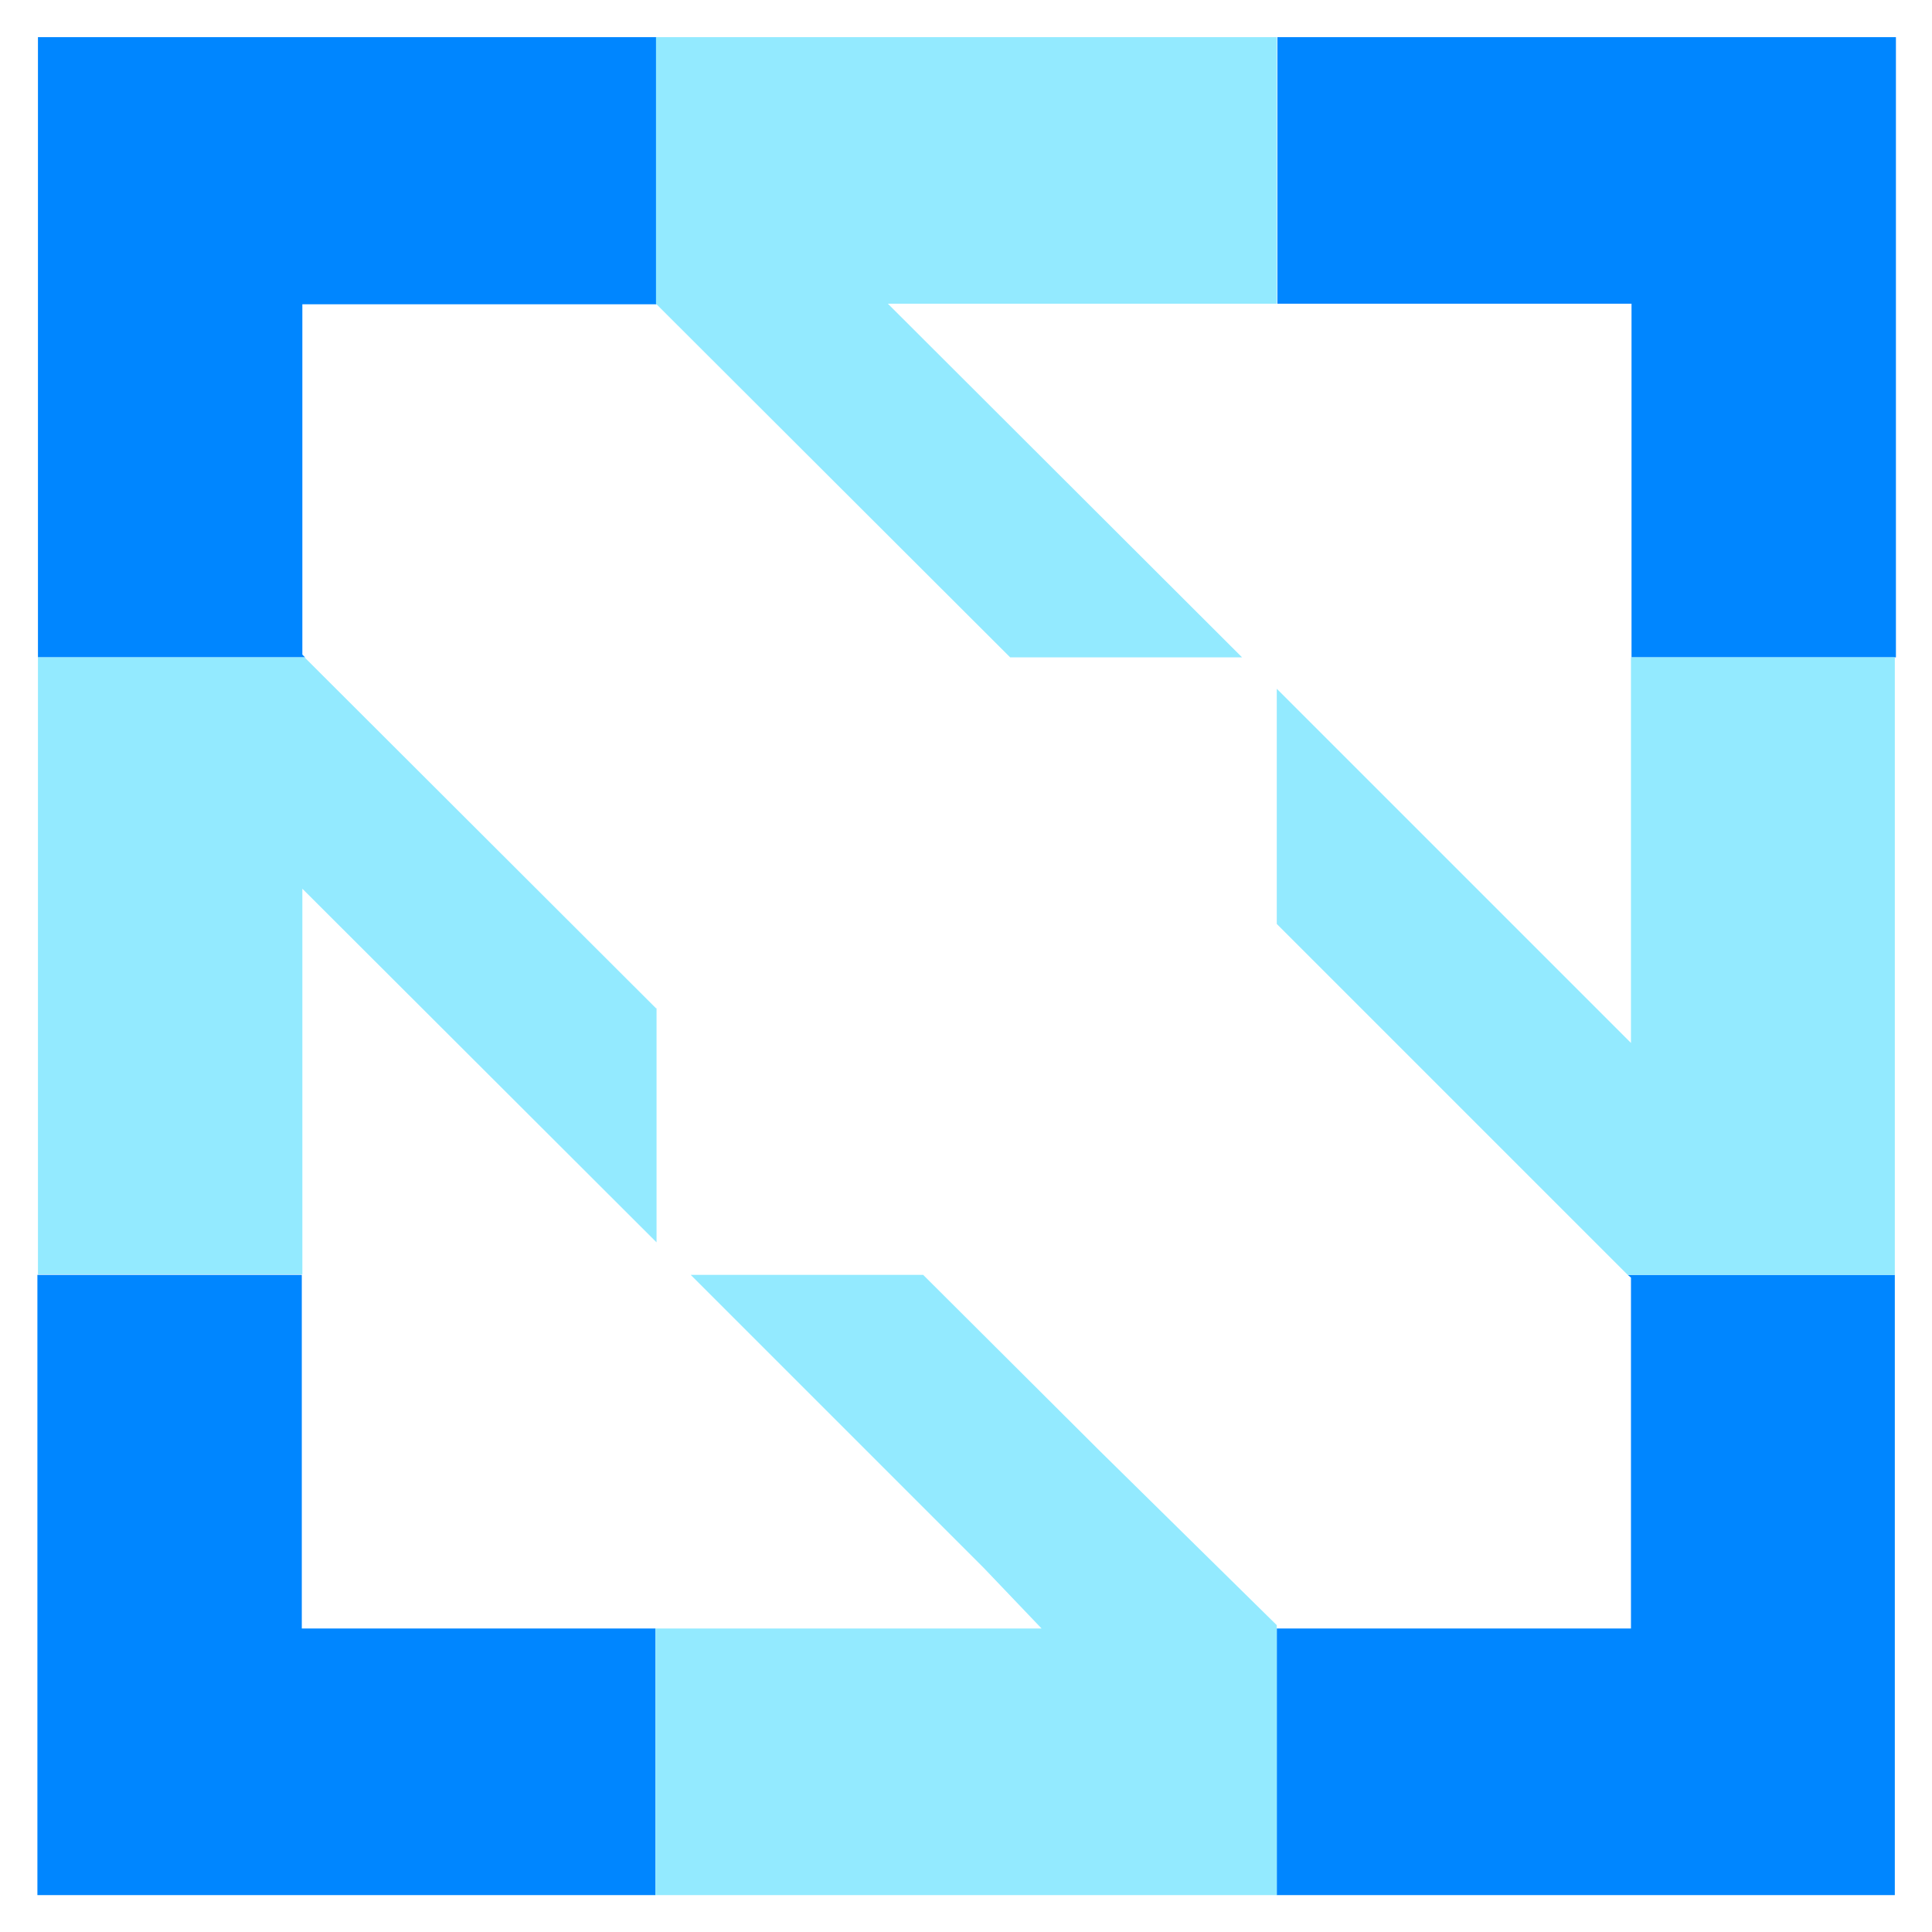
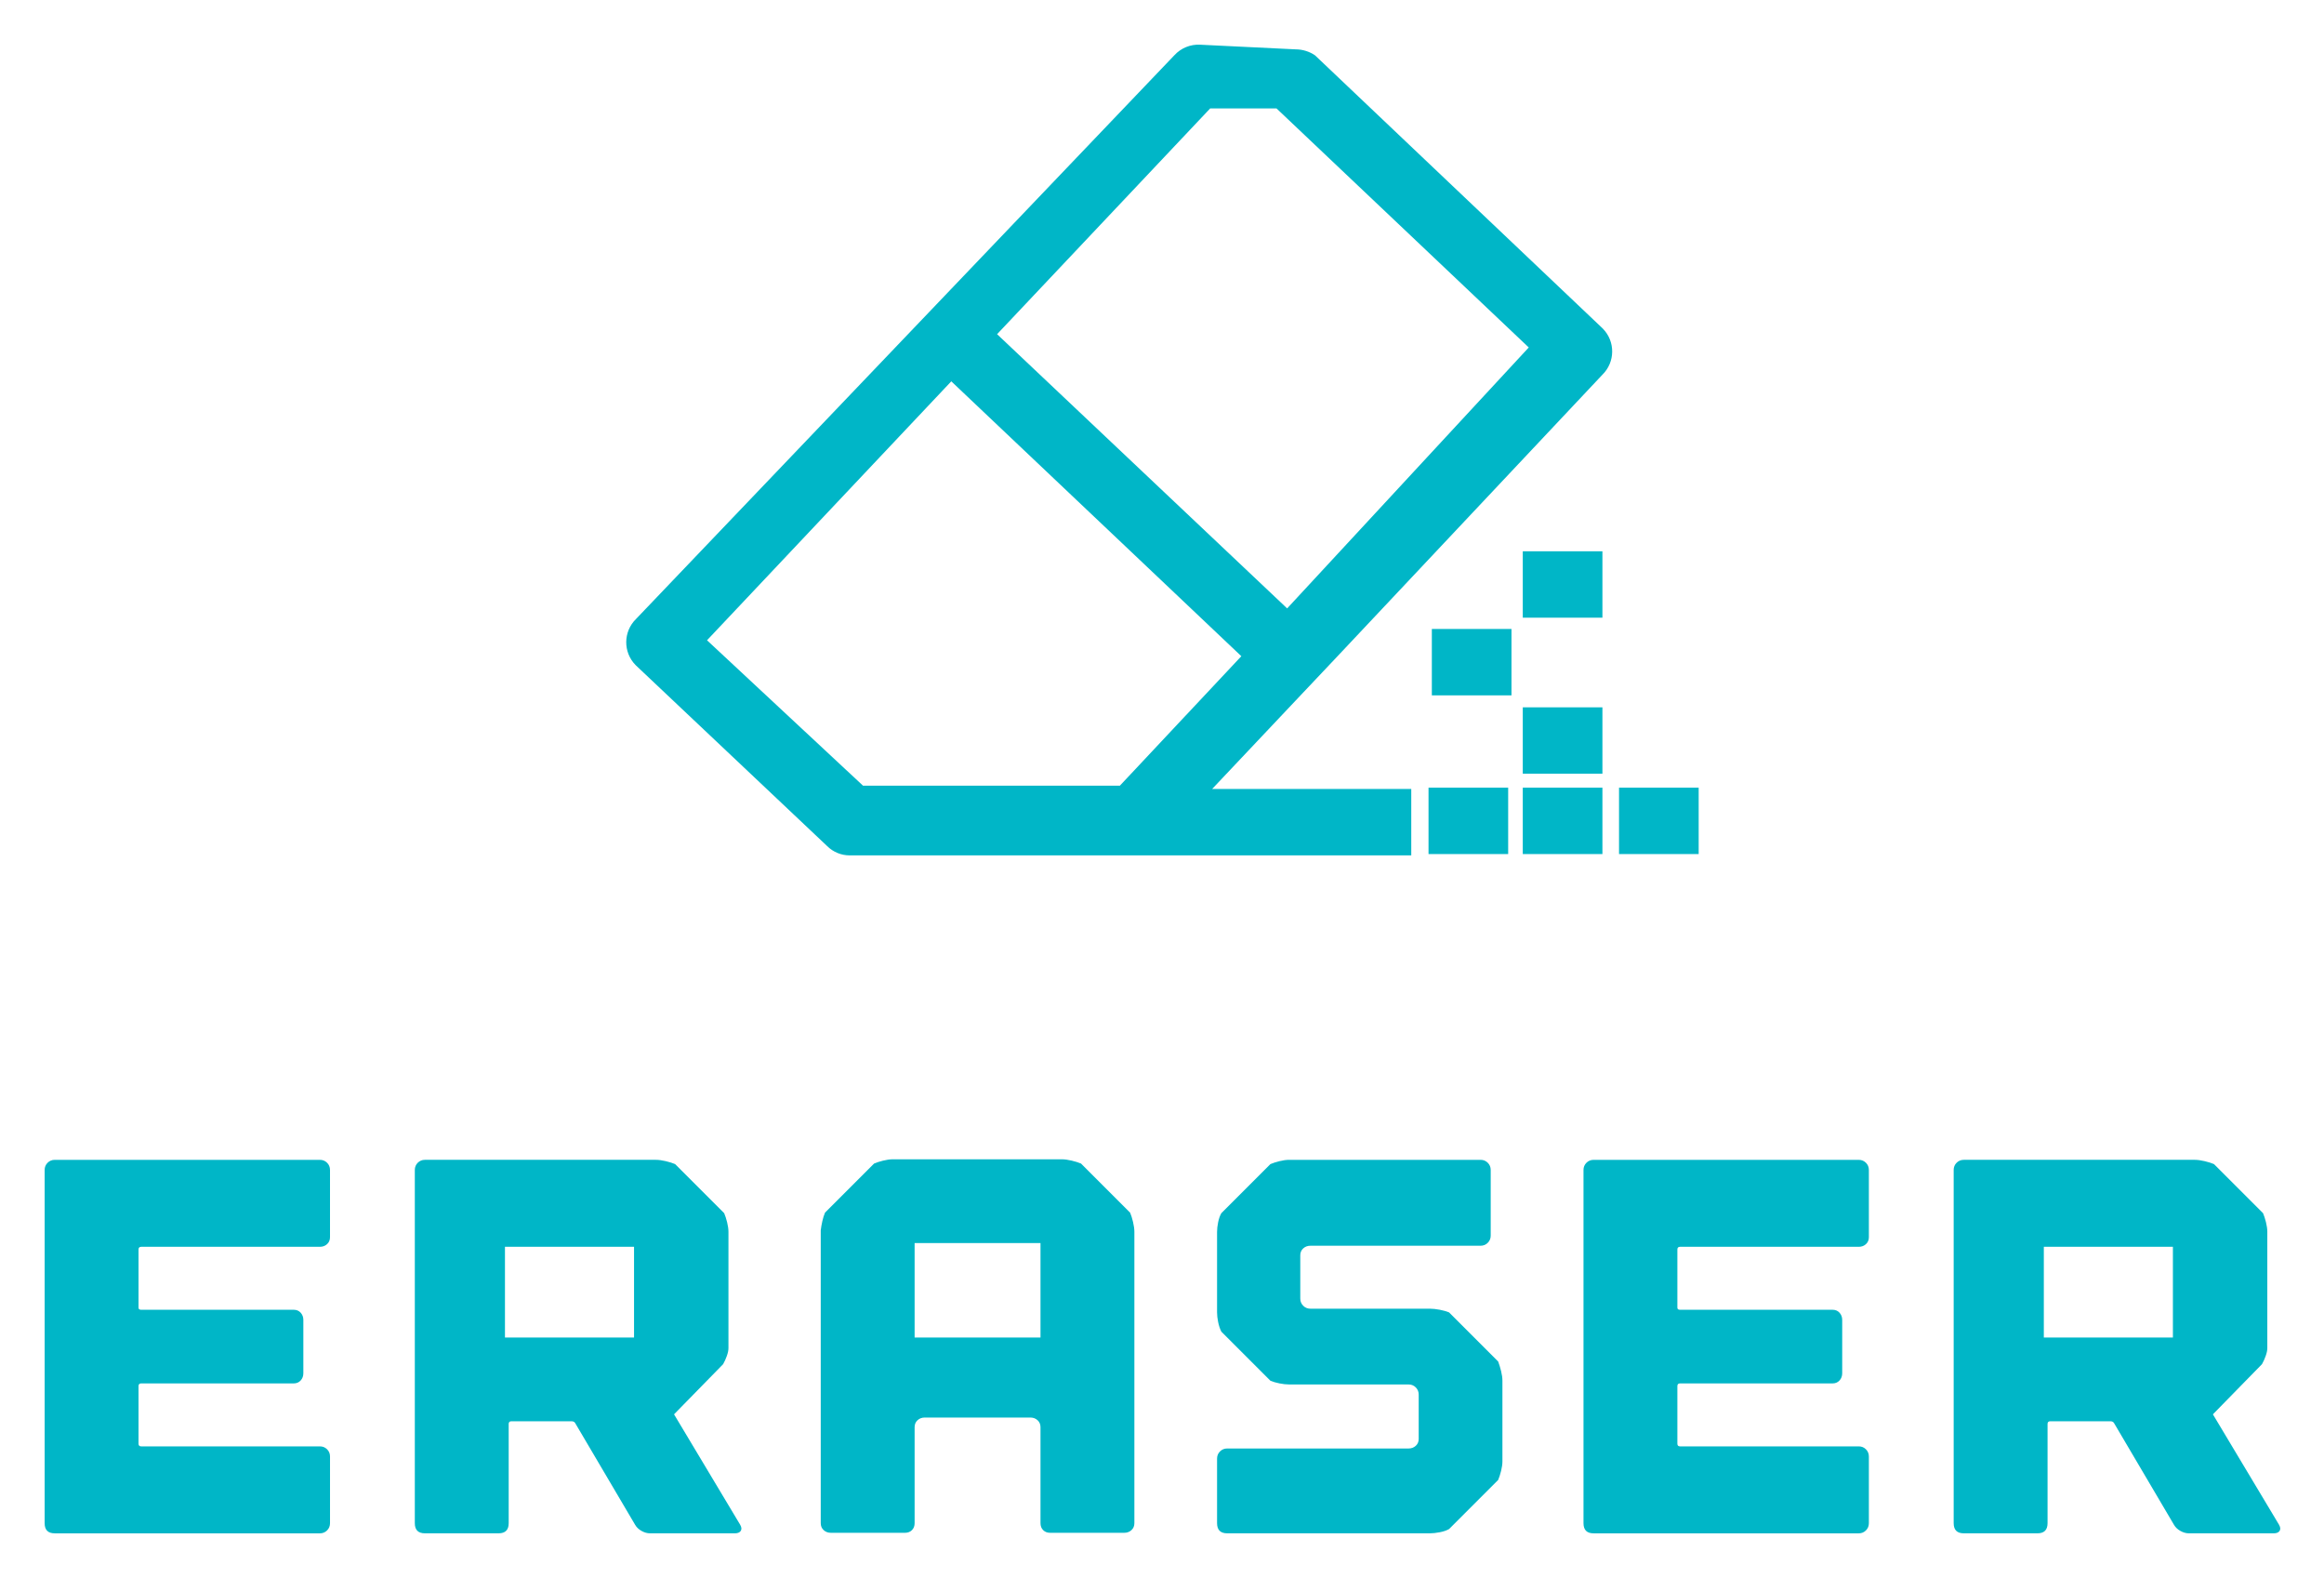
- <svg xmlns="http://www.w3.org/2000/svg" role="img" viewBox="18.01 19.26 350.74 350.74">
-   <style>svg {enable-background:new 0 0 389 389}</style>
-   <path fill="#0086ff" d="M72.8 250.7h-48v112.6H137v-48.4H72.8v-64.2zm241.3.5v63.7h-64.3v48.4H362V250.7h-48.5l.6.5zM24.9 138.6h48.5l-.5-.5V74.5h64.3V26H24.9v112.6zM249.9 26v48.4h64.3v64.2h48V26H249.9z" />
-   <path fill="#93eaff" d="M243.5 138.6l-64.3-64.2h70.6V26H137.1v48.4l64.3 64.2h42.1zm-57.9 112.1h-42.2l53.2 53.2 10.5 11H137v48.4h112.8v-49l-32.1-31.6-32.1-32zm128.5-112.1v70L303 197.5l-53.2-53.2V187l31.6 31.6 32.1 32.1H362V138.6h-47.9zm-177 63.7l-63.8-63.7H24.9v112h48v-70l64.3 64.2v-42.5z" />
+ <svg xmlns="http://www.w3.org/2000/svg" role="img" viewBox="-4.63 -4.63 241.02 163.52">
+   <defs>
+     <style>.cls-1{fill:#00b6c7;stroke-width:0}</style>
+   </defs>
+   <g>
+     <path d="M29.291 115.923c.202.203.304.452.304.747v6.97c0 .296-.102.536-.304.72-.203.185-.452.277-.747.277H10.013c-.185 0-.277.093-.277.277v6.03c0 .148.091.221.277.221h15.821c.295 0 .534.102.719.305.184.203.277.452.277.746v5.532c0 .295-.093.544-.277.746-.185.203-.425.305-.719.305h-15.821c-.185 0-.277.093-.277.277v5.974c0 .185.091.277.277.277h18.532c.295 0 .544.102.747.304.202.203.304.452.304.747v6.915c0 .296-.102.545-.304.747-.203.203-.452.304-.747.304H1.051c-.701 0-1.051-.35-1.051-1.051v-36.621c0-.295.101-.544.304-.747.202-.202.451-.304.747-.304h27.494c.295 0 .544.102.747.304zM72.135 153.457c.147.258.166.471.055.636-.11.166-.314.249-.608.249h-8.796c-.296 0-.59-.083-.885-.249-.296-.166-.517-.378-.664-.636l-6.196-10.511c-.074-.147-.203-.221-.387-.221h-6.251c-.185 0-.277.092-.277.277v10.289c0 .701-.351 1.051-1.051 1.051h-7.634c-.701 0-1.051-.35-1.051-1.051v-36.621c0-.295.101-.544.304-.747.202-.202.451-.304.747-.304h23.953c.295 0 .636.047 1.023.138.387.093.71.194.968.304l5.089 5.089c.111.259.212.572.304.94.092.369.139.701.139.996v12.06c0 .221-.055.489-.166.802-.111.313-.24.6-.387.857l-5.089 5.2 6.86 11.451zm-11.009-28.821h-13.387v9.404h13.387v-9.404zM112.573 121.096c.111.258.212.581.304.968.091.387.138.729.138 1.023v30.204c0 .296-.102.535-.304.72-.203.185-.452.277-.747.277h-7.689c-.296 0-.535-.092-.719-.277-.185-.185-.277-.424-.277-.72v-9.957c0-.295-.102-.534-.304-.719-.203-.184-.452-.277-.747-.277h-10.953c-.296 0-.544.093-.747.277-.203.185-.304.424-.304.719v9.957c0 .296-.093.535-.277.72-.185.185-.425.277-.719.277h-7.689c-.296 0-.545-.092-.747-.277-.203-.185-.304-.424-.304-.72v-30.37c.036-.295.092-.609.166-.941.074-.332.166-.626.277-.885l5.089-5.089c.258-.111.571-.212.94-.304.368-.091.7-.138.996-.138h17.536c.295 0 .636.047 1.023.138.387.093.71.194.968.304l5.089 5.089zm-9.294 3.153h-13.055v9.792h13.055v-9.792zM151.047 137.525c.092.369.138.701.138.996v8.353c0 .296-.047.628-.138.996-.092.369-.193.683-.304.94l-5.089 5.089c-.258.148-.581.258-.968.332-.387.074-.729.111-1.023.111h-21.021c-.701 0-1.051-.35-1.051-1.051v-6.694c0-.295.101-.543.304-.746.202-.202.451-.304.747-.304h18.809c.295 0 .543-.092.747-.277.202-.185.304-.424.304-.72v-4.591c0-.295-.102-.544-.304-.746-.203-.203-.452-.305-.747-.305h-12.392c-.296 0-.628-.036-.996-.11-.369-.074-.683-.166-.94-.277l-5.089-5.089c-.148-.295-.258-.627-.332-.996-.074-.368-.111-.7-.111-.996v-8.353c0-.294.036-.626.111-.996.074-.368.184-.681.332-.94l5.089-5.089c.258-.111.571-.212.94-.304.368-.092.7-.138.996-.138h19.86c.295 0 .544.102.747.304.202.203.304.452.304.747v6.804c0 .295-.102.544-.304.746-.203.203-.452.305-.747.305h-17.647c-.296 0-.544.092-.747.277-.203.185-.304.424-.304.718v4.481c0 .295.101.545.304.746.202.203.451.305.747.305h12.392c.295 0 .636.037 1.023.11.387.075.71.166.968.277l5.089 5.089c.111.296.212.628.304.996zM188.885 115.923c.202.203.304.452.304.747v6.97c0 .296-.102.536-.304.72-.203.185-.452.277-.747.277h-18.532c-.185 0-.277.093-.277.277v6.03c0 .148.091.221.277.221h15.821c.295 0 .534.102.719.305.184.203.277.452.277.746v5.532c0 .295-.093.544-.277.746-.185.203-.425.305-.719.305h-15.821c-.185 0-.277.093-.277.277v5.974c0 .185.091.277.277.277h18.532c.295 0 .544.102.747.304.202.203.304.452.304.747v6.915c0 .296-.102.545-.304.747-.203.203-.452.304-.747.304h-27.494c-.701 0-1.051-.35-1.051-1.051v-36.621c0-.295.101-.544.304-.747.202-.202.451-.304.747-.304h27.494c.295 0 .544.102.747.304zM231.729 153.457c.147.258.166.471.055.636-.11.166-.314.249-.608.249h-8.796c-.296 0-.59-.083-.885-.249-.296-.166-.517-.378-.664-.636l-6.196-10.511c-.074-.147-.203-.221-.387-.221h-6.251c-.185 0-.277.092-.277.277v10.289c0 .701-.351 1.051-1.051 1.051h-7.634c-.701 0-1.051-.35-1.051-1.051v-36.621c0-.295.101-.544.304-.747.202-.202.451-.304.747-.304h23.953c.295 0 .636.047 1.023.138.387.093.71.194.968.304l5.089 5.089c.111.259.212.572.304.94.092.369.139.701.139.996v12.06c0 .221-.055.489-.166.802-.111.313-.24.6-.387.857l-5.089 5.2 6.86 11.451zm-11.009-28.821h-13.387v9.404h13.387v-9.404z" class="cls-1" />
+   </g>
+   <path d="m131.75,1.107c-.589-.401-1.284-.616-1.996-.62L119.841.005c-1.015-.056-2.001.348-2.685,1.101l-55.827,58.442c-1.331,1.304-1.352,3.439-.049,4.77.016.016.032.033.049.049l19.825,18.724c.621.619,1.463.966,2.34.964h58.236v-6.884h-20.651l8.192-8.673h0l4.75-5.025h0l27.535-29.256c1.331-1.304,1.352-3.439.049-4.77-.016-.016-.032-.033-.049-.049L131.75,1.107Zm-20.238,75.72h-26.64l-16.177-15.075,25.332-26.846,30.082,28.498-12.597,13.423Zm17.347-18.379l-30.082-28.43,22.097-23.404h6.884l26.158,24.781-25.057,27.053Zm14.662,18.586h8.26v6.884h-8.26v-6.884Zm9.775,0h8.26v6.884h-8.26v-6.884Zm18.242,0v6.884h-8.26v-6.884h8.26Zm-18.242-8.329h8.26v6.884h-8.26v-6.884Zm-9.431-8.123h8.26v6.884h-8.26v-6.884Zm9.431-8.054h8.26v6.884h-8.26v-6.884Z" class="cls-1" />
</svg>
